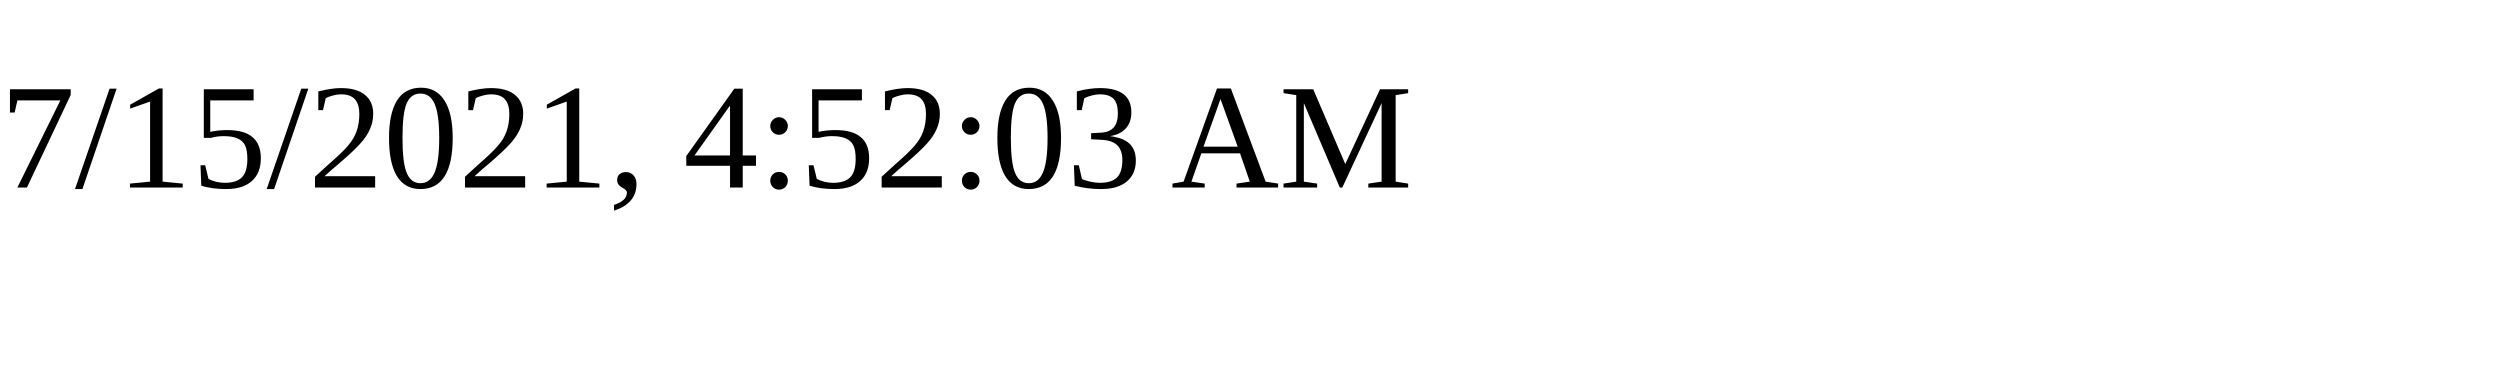
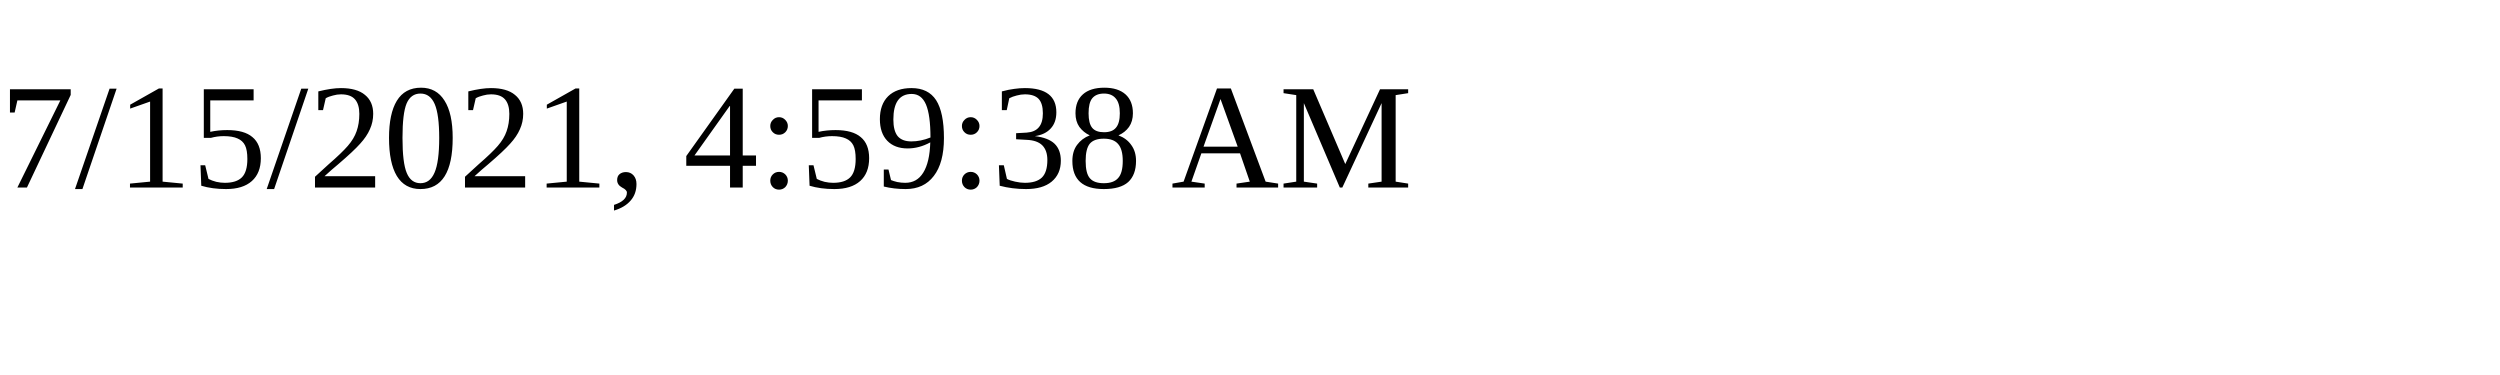
<svg xmlns="http://www.w3.org/2000/svg" height="30" width="200">
-   <text x="0" y="15">7/15/2021, 4:52:03 AM</text>
+   <text x="0" y="15">7/15/2021, 4:59:38 AM</text>
</svg>
